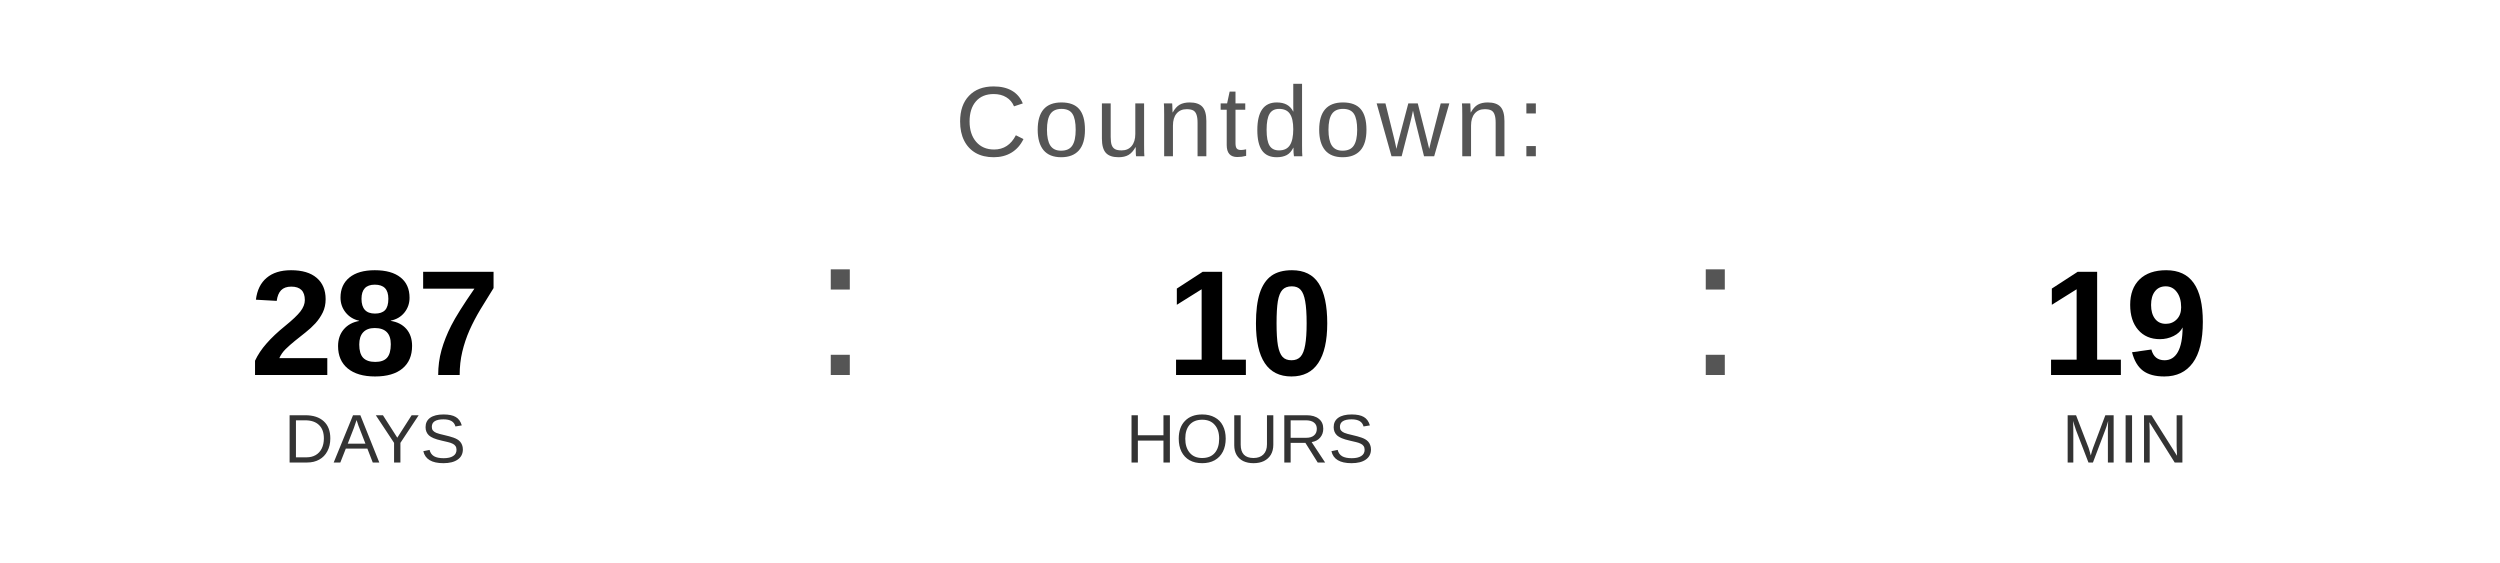
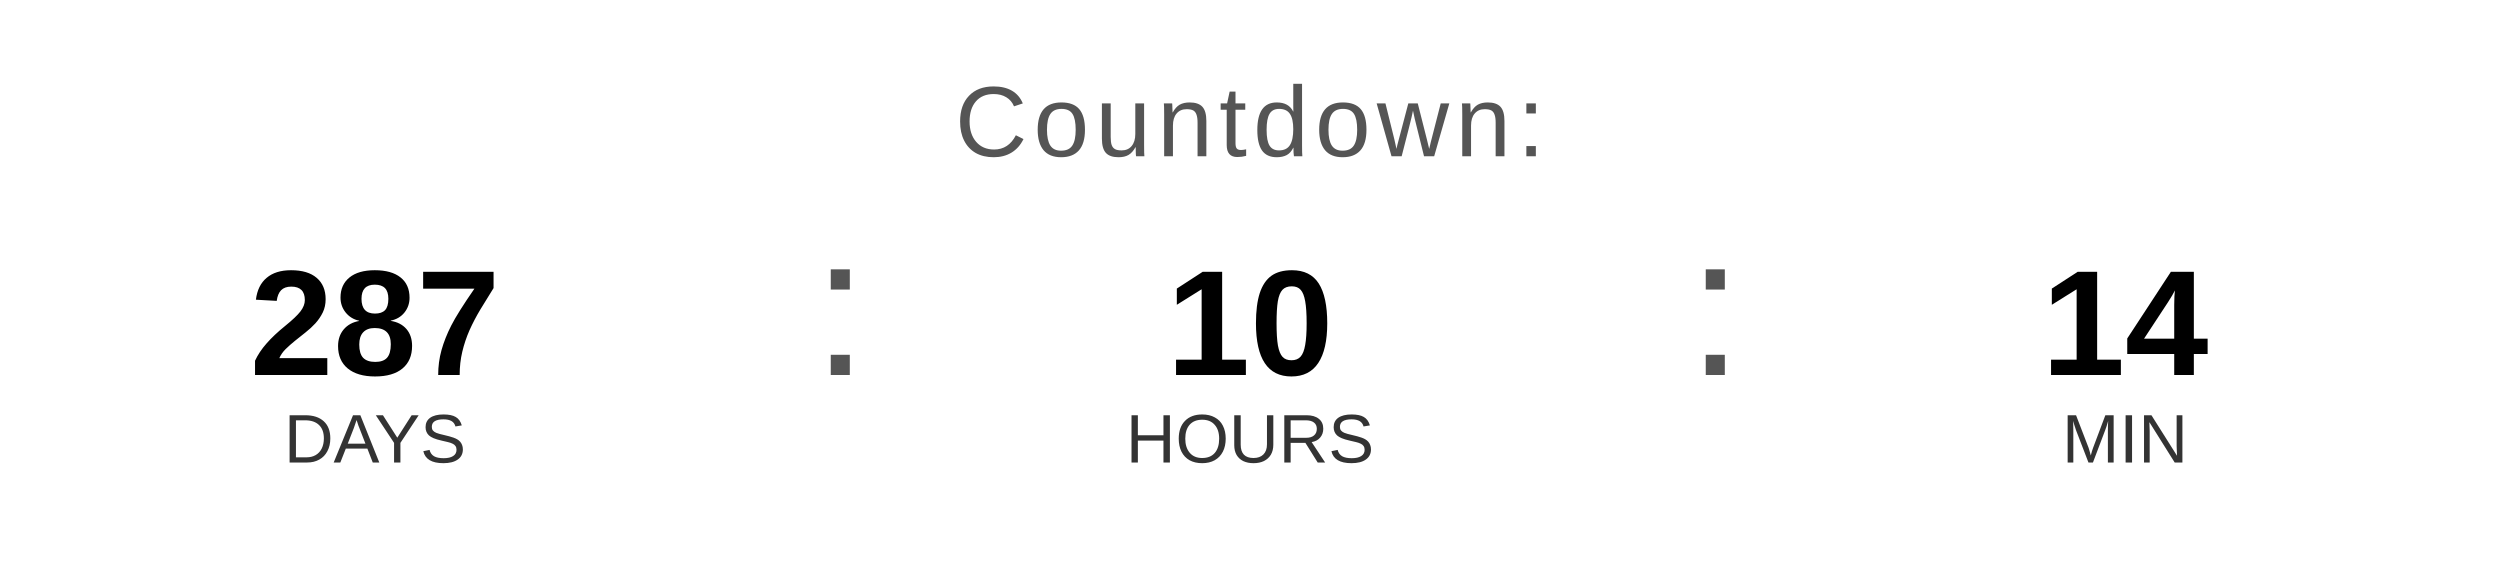
<svg xmlns="http://www.w3.org/2000/svg" width="400" height="90" viewBox="0 0 400 90">
  <text x="200" y="25" font-family="Arial, Helvetica, sans-serif" font-size="16" fill="#555555" text-anchor="middle" letter-spacing="1">
    Countdown:
  </text>
  <text x="60" y="60" font-family="Arial, Helvetica, sans-serif" font-size="24" font-weight="bold" fill="#000000" text-anchor="middle">287</text>
  <text x="60" y="74" font-family="Arial, Helvetica, sans-serif" font-size="11" fill="#333333" text-anchor="middle">DAYS</text>
  <text x="130" y="60" font-family="Arial, sans-serif" font-size="32" fill="#555555">:</text>
  <text x="200" y="60" font-family="Arial, Helvetica, sans-serif" font-size="24" font-weight="bold" fill="#000000" text-anchor="middle">10</text>
  <text x="200" y="74" font-family="Arial, Helvetica, sans-serif" font-size="11" fill="#333333" text-anchor="middle">HOURS</text>
  <text x="270" y="60" font-family="Arial, sans-serif" font-size="32" fill="#555555">:</text>
-   <text x="340" y="60" font-family="Arial, Helvetica, sans-serif" font-size="24" font-weight="bold" fill="#000000" text-anchor="middle">19</text>
+   <text x="340" y="60" font-family="Arial, Helvetica, sans-serif" font-size="24" font-weight="bold" fill="#000000" text-anchor="middle">14</text>
  <text x="340" y="74" font-family="Arial, Helvetica, sans-serif" font-size="11" fill="#333333" text-anchor="middle">MIN</text>
</svg>
